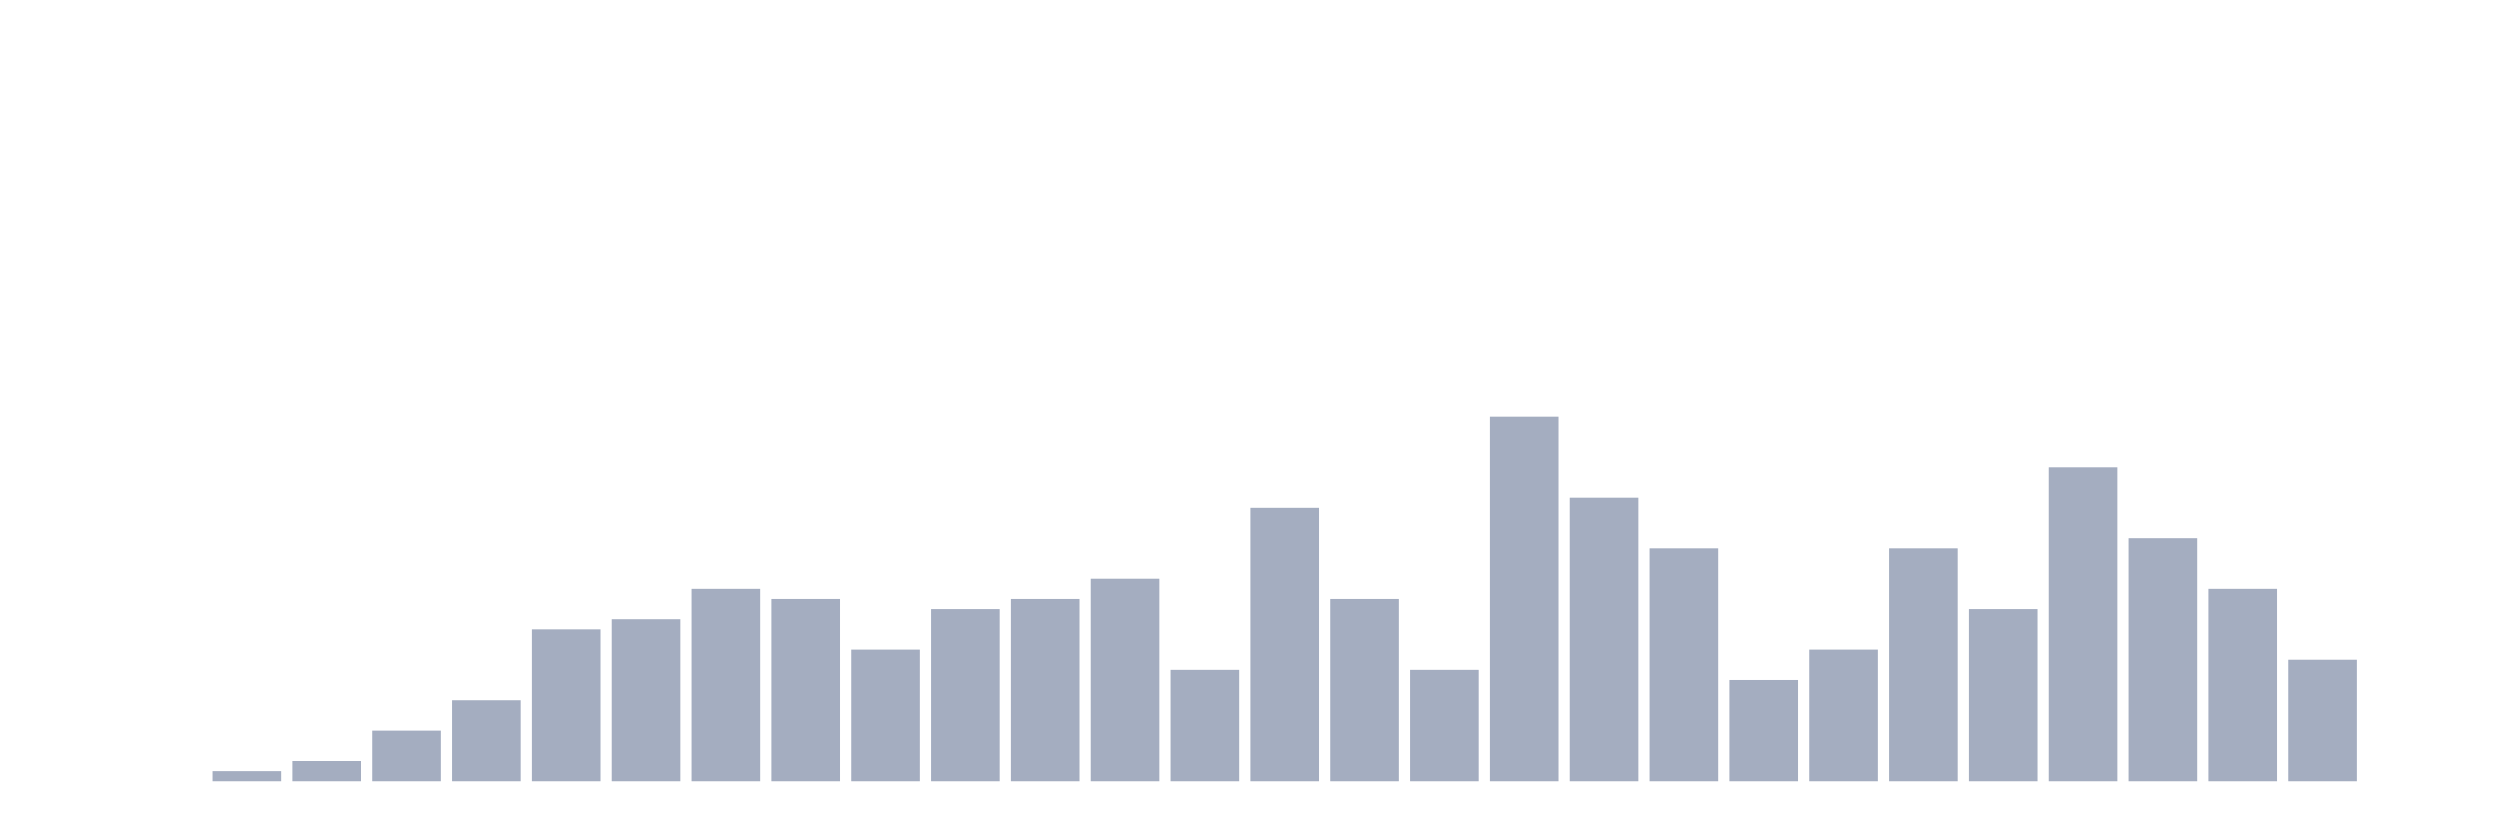
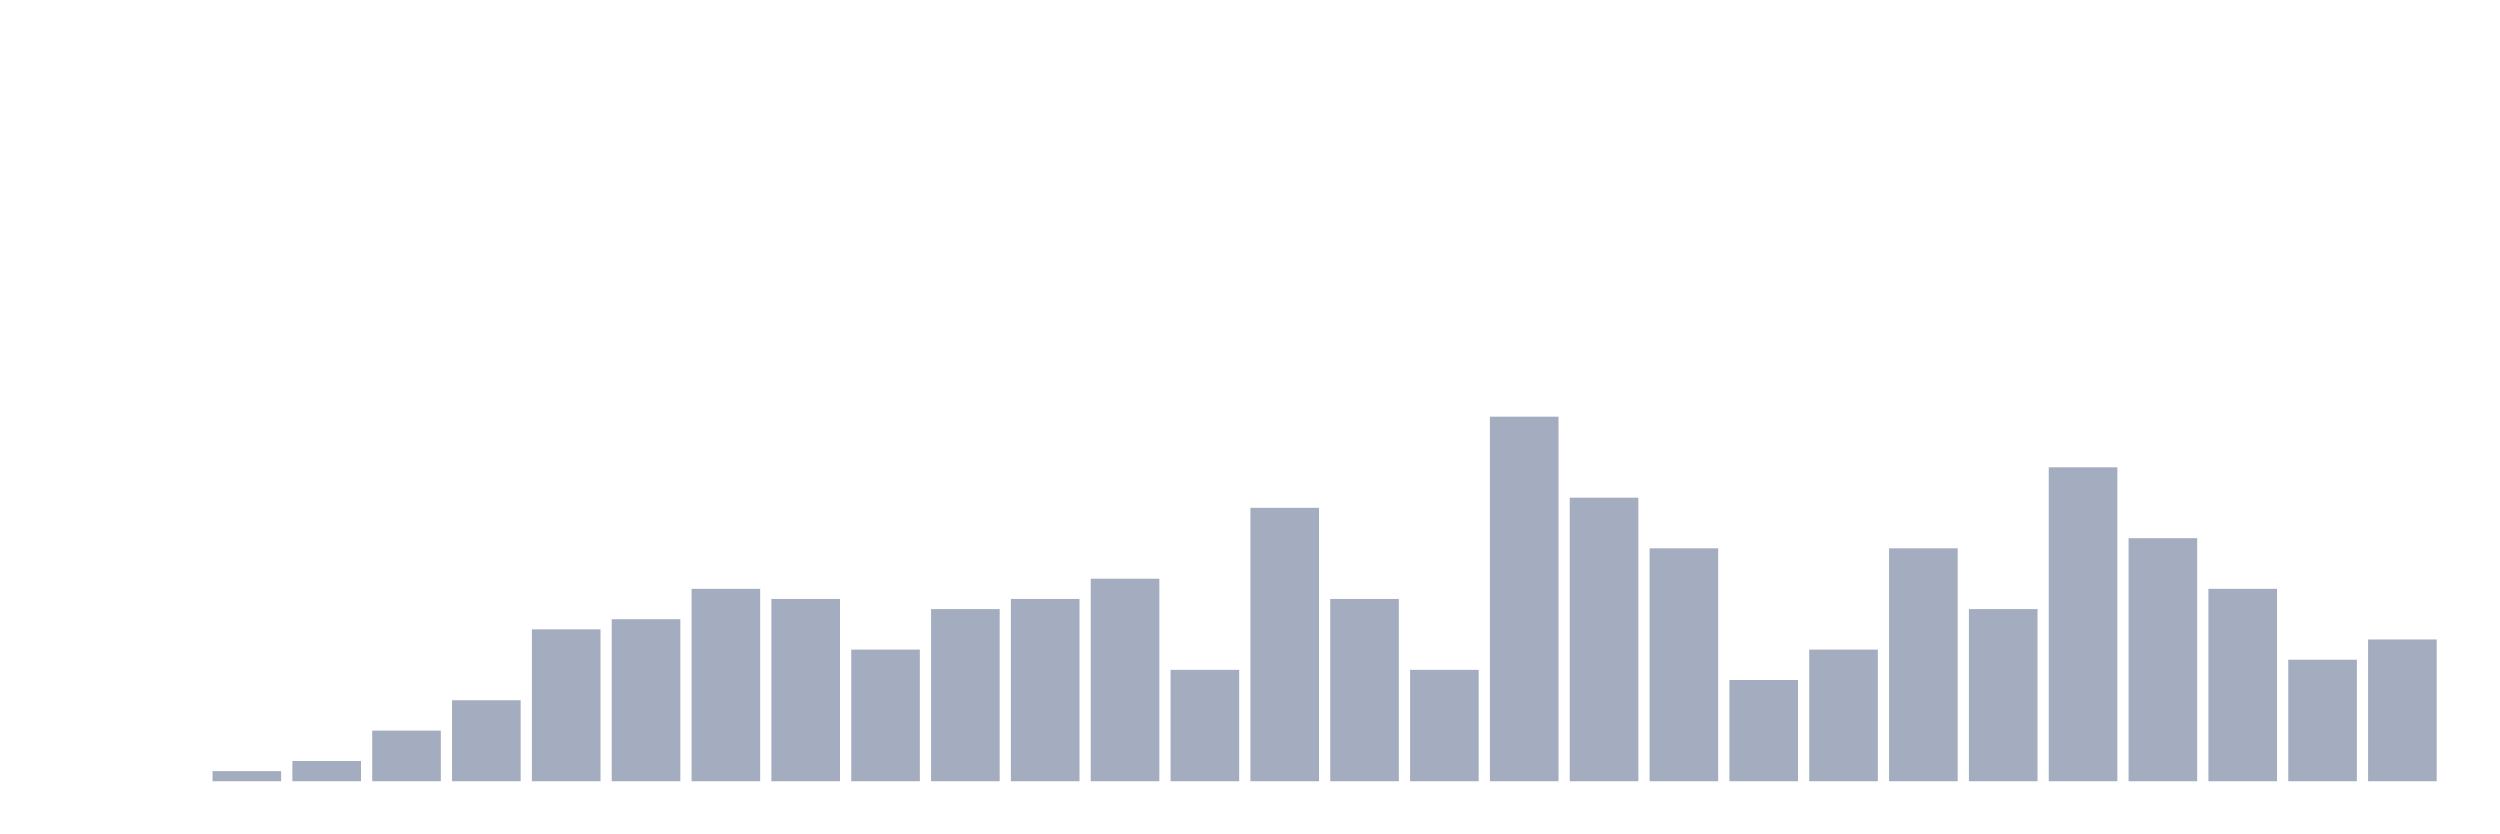
<svg xmlns="http://www.w3.org/2000/svg" viewBox="0 0 480 160">
  <g transform="translate(10,10)">
    <rect class="bar" x="0.153" width="13.175" y="140" height="0" fill="rgb(164,173,192)" />
    <rect class="bar" x="15.482" width="13.175" y="140" height="0" fill="rgb(164,173,192)" />
    <rect class="bar" x="30.81" width="13.175" y="138.056" height="1.944" fill="rgb(164,173,192)" />
    <rect class="bar" x="46.138" width="13.175" y="136.111" height="3.889" fill="rgb(164,173,192)" />
    <rect class="bar" x="61.466" width="13.175" y="130.278" height="9.722" fill="rgb(164,173,192)" />
    <rect class="bar" x="76.794" width="13.175" y="124.444" height="15.556" fill="rgb(164,173,192)" />
    <rect class="bar" x="92.123" width="13.175" y="110.833" height="29.167" fill="rgb(164,173,192)" />
    <rect class="bar" x="107.451" width="13.175" y="108.889" height="31.111" fill="rgb(164,173,192)" />
    <rect class="bar" x="122.779" width="13.175" y="103.056" height="36.944" fill="rgb(164,173,192)" />
    <rect class="bar" x="138.107" width="13.175" y="105" height="35" fill="rgb(164,173,192)" />
    <rect class="bar" x="153.436" width="13.175" y="114.722" height="25.278" fill="rgb(164,173,192)" />
    <rect class="bar" x="168.764" width="13.175" y="106.944" height="33.056" fill="rgb(164,173,192)" />
    <rect class="bar" x="184.092" width="13.175" y="105" height="35" fill="rgb(164,173,192)" />
    <rect class="bar" x="199.42" width="13.175" y="101.111" height="38.889" fill="rgb(164,173,192)" />
    <rect class="bar" x="214.748" width="13.175" y="118.611" height="21.389" fill="rgb(164,173,192)" />
    <rect class="bar" x="230.077" width="13.175" y="87.5" height="52.5" fill="rgb(164,173,192)" />
    <rect class="bar" x="245.405" width="13.175" y="105" height="35" fill="rgb(164,173,192)" />
    <rect class="bar" x="260.733" width="13.175" y="118.611" height="21.389" fill="rgb(164,173,192)" />
    <rect class="bar" x="276.061" width="13.175" y="70" height="70" fill="rgb(164,173,192)" />
    <rect class="bar" x="291.39" width="13.175" y="85.556" height="54.444" fill="rgb(164,173,192)" />
    <rect class="bar" x="306.718" width="13.175" y="95.278" height="44.722" fill="rgb(164,173,192)" />
    <rect class="bar" x="322.046" width="13.175" y="120.556" height="19.444" fill="rgb(164,173,192)" />
    <rect class="bar" x="337.374" width="13.175" y="114.722" height="25.278" fill="rgb(164,173,192)" />
    <rect class="bar" x="352.702" width="13.175" y="95.278" height="44.722" fill="rgb(164,173,192)" />
    <rect class="bar" x="368.031" width="13.175" y="106.944" height="33.056" fill="rgb(164,173,192)" />
    <rect class="bar" x="383.359" width="13.175" y="79.722" height="60.278" fill="rgb(164,173,192)" />
    <rect class="bar" x="398.687" width="13.175" y="93.333" height="46.667" fill="rgb(164,173,192)" />
    <rect class="bar" x="414.015" width="13.175" y="103.056" height="36.944" fill="rgb(164,173,192)" />
    <rect class="bar" x="429.344" width="13.175" y="116.667" height="23.333" fill="rgb(164,173,192)" />
-     <rect class="bar" x="444.672" width="13.175" y="140" height="0" fill="rgb(164,173,192)" />
+     <rect class="bar" x="444.672" width="13.175" y="112.778" height="27.222" fill="rgb(164,173,192)" />
  </g>
</svg>
